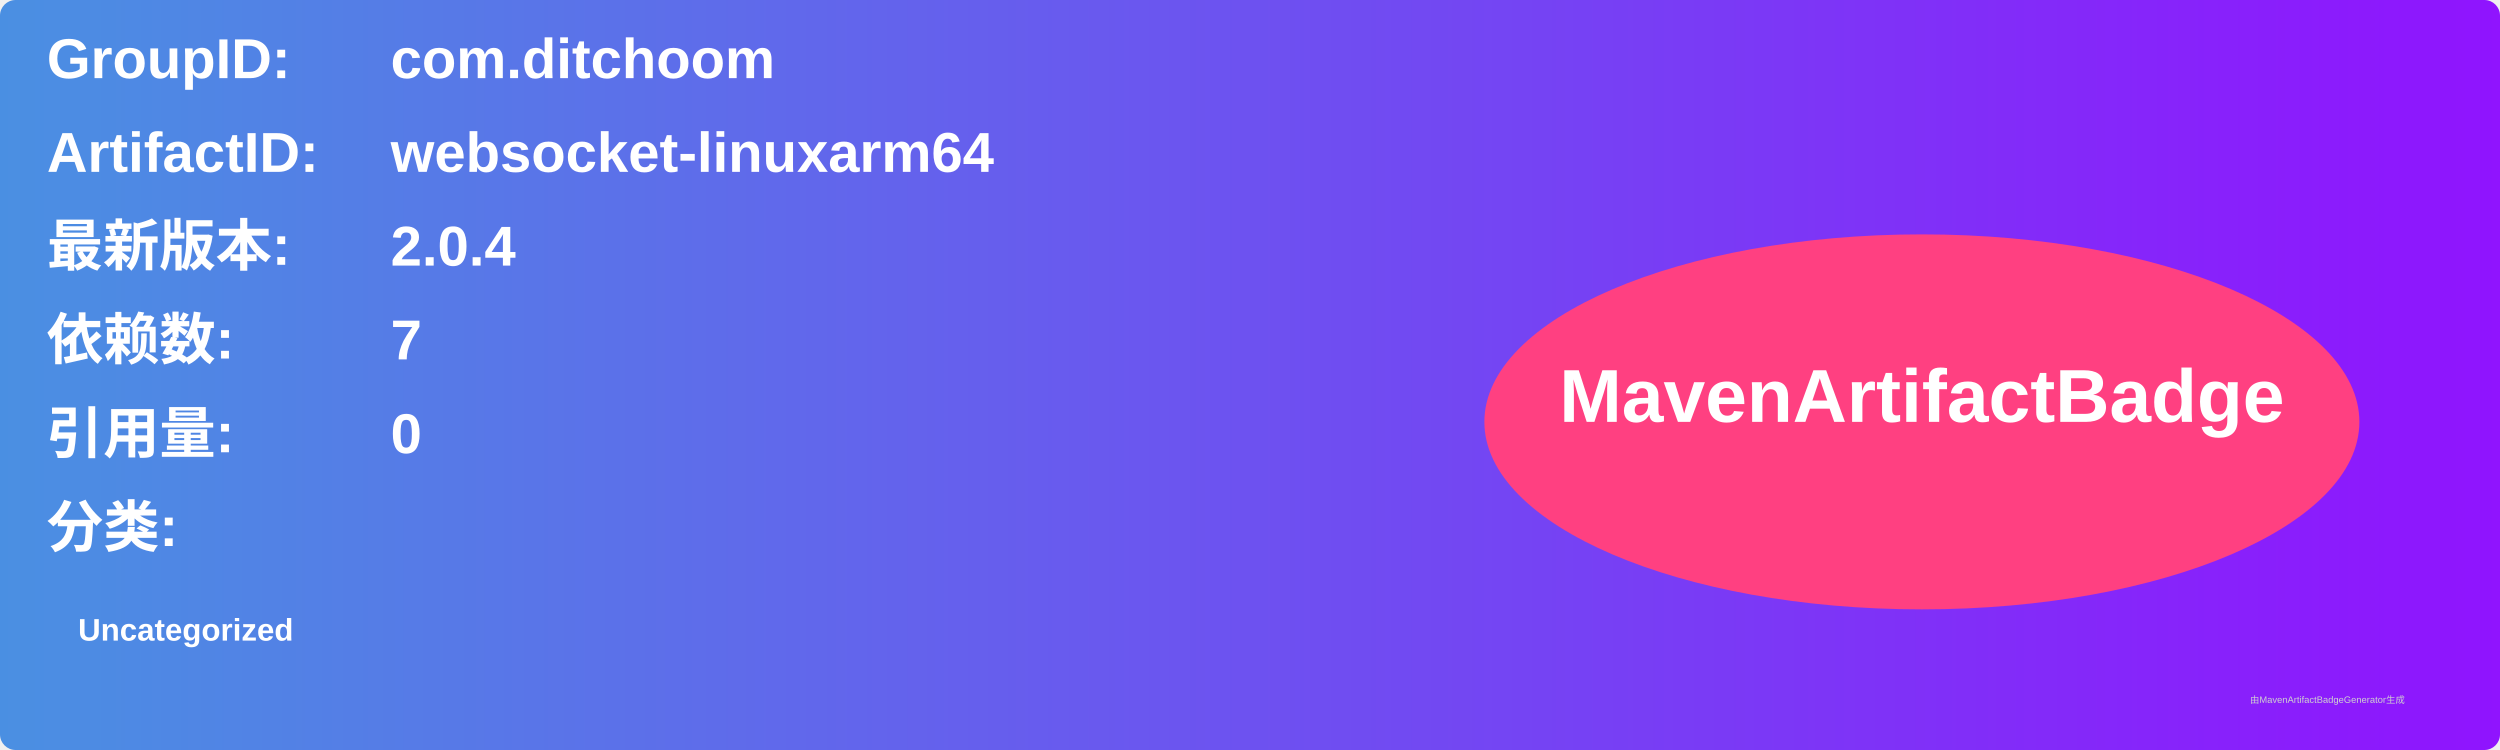
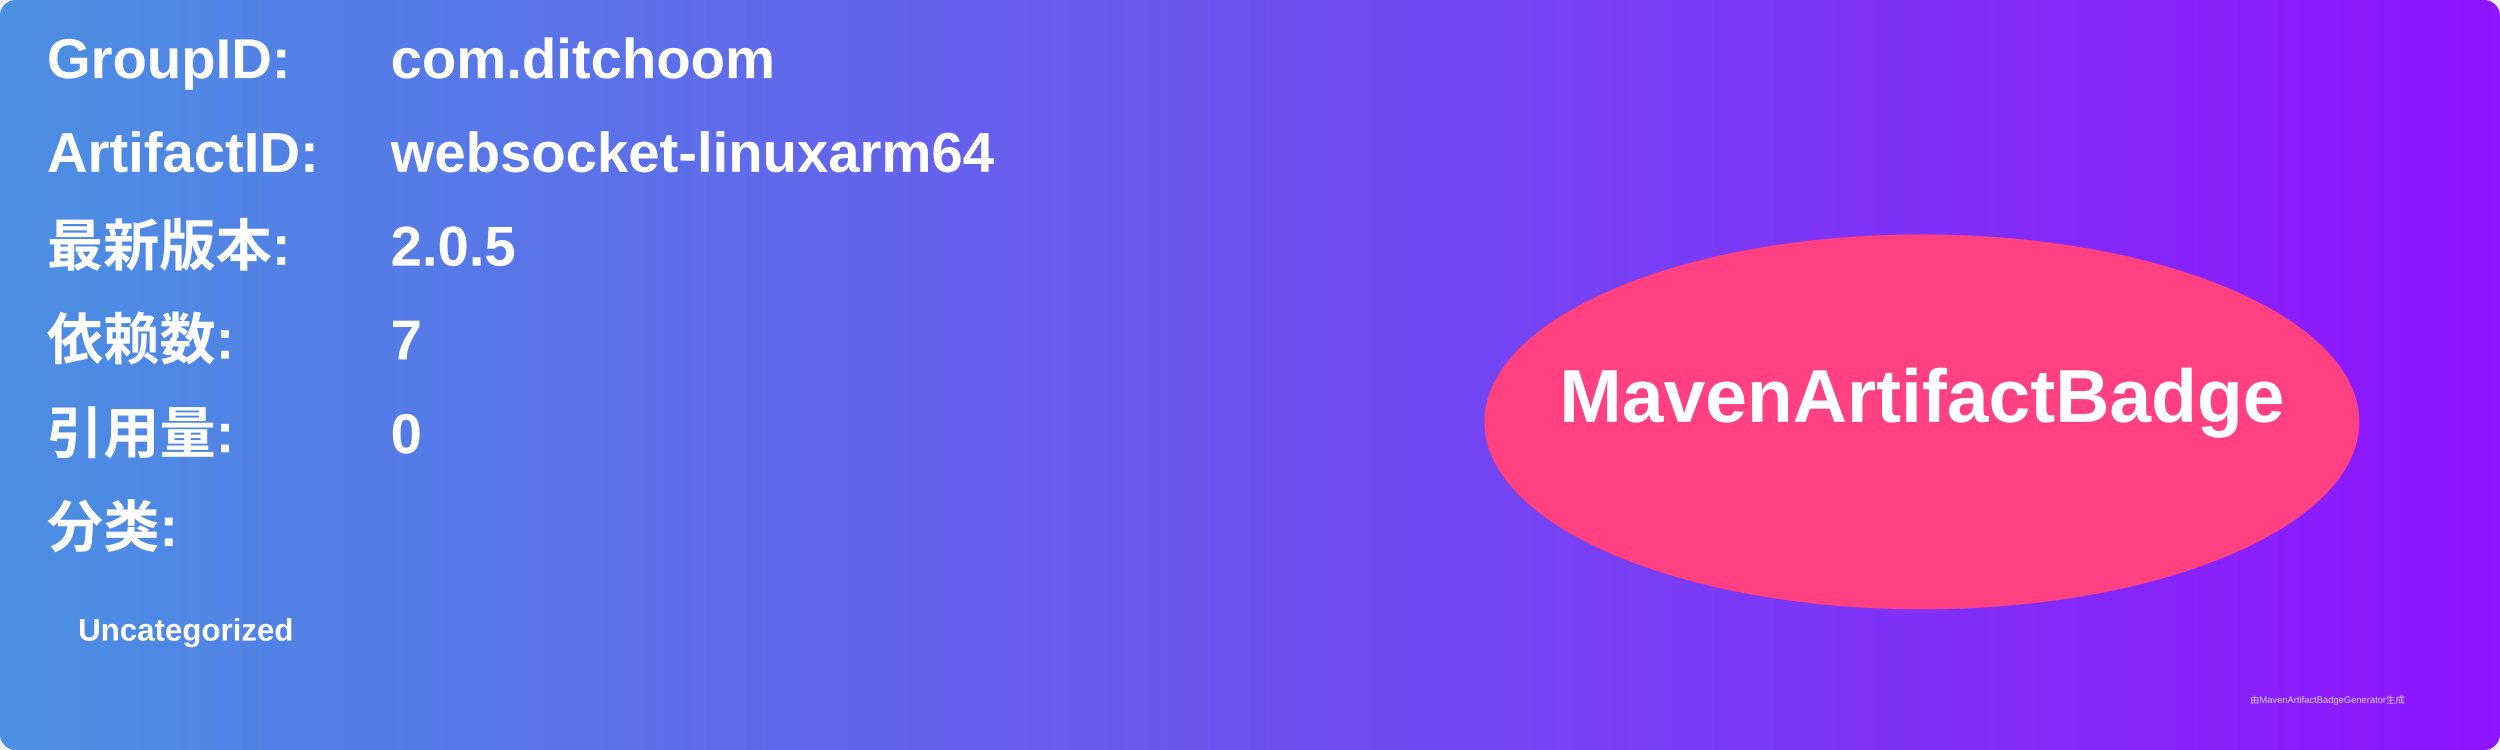
<svg xmlns="http://www.w3.org/2000/svg" width="800" height="240" viewBox="0 0 800 240">
  <linearGradient id="grad" x1="0%" y1="0%" x2="100%" y2="0%">
    <stop offset="0%" stop-color="#4a90e2" />
    <stop offset="100%" stop-color="#9013fe" />
  </linearGradient>
  <rect width="100%" height="100%" rx="5" ry="5" fill="url(#grad)" />
  <g transform="translate(15, 15)">
    <text x="0" y="10" font-family="Arial" font-size="18" fill="white" font-weight="bold" width="260">GroupID:</text>
    <text x="110" y="10" font-family="Arial" font-size="18" fill="white" font-weight="bold" width="460">com.ditchoom</text>
    <text x="0" y="40" font-family="Arial" font-size="18" fill="white" font-weight="bold" width="260">ArtifactID:</text>
    <text x="110" y="40" font-family="Arial" font-size="18" fill="white" font-weight="bold" width="460">websocket-linuxarm64</text>
    <text x="0" y="70" font-family="Arial" font-size="18" fill="white" font-weight="bold">最新版本:</text>
    <text x="110" y="70" font-family="Arial" font-size="18" fill="white" font-weight="bold">
-       <tspan font-weight="bold">2.0.4</tspan>
+       <tspan font-weight="bold">2.0.5</tspan>
    </text>
    <text x="0" y="100" font-family="Arial" font-size="18" fill="white" font-weight="bold">依赖数: </text>
    <text x="110" y="100" font-family="Arial" font-size="18" fill="white">
      <tspan font-weight="bold">7</tspan>
    </text>
    <text x="0" y="130" font-family="Arial" font-size="18" fill="white" font-weight="bold">引用量: </text>
    <text x="110" y="130" font-family="Arial" font-size="18" fill="white">
      <tspan font-weight="bold">0</tspan>
    </text>
    <text x="0" y="160" font-family="Arial" font-size="18" fill="white" font-weight="bold">分类:</text>
    <text x="10" y="190" font-family="Arial" font-size="10" fill="white">
      <tspan font-weight="bold">Uncategorized</tspan>
    </text>
    <ellipse cx="600" cy="120" rx="140" ry="60" fill="#ff4081" />
    <text x="600" y="120" text-anchor="middle" font-family="Arial" font-size="24" fill="white" font-weight="bold">MavenArtifactBadge</text>
  </g>
  <text x="720" y="225" font-family="Arial" font-size="3" fill="#d0d0d0">由MavenArtifactBadgeGenerator生成</text>
</svg>
